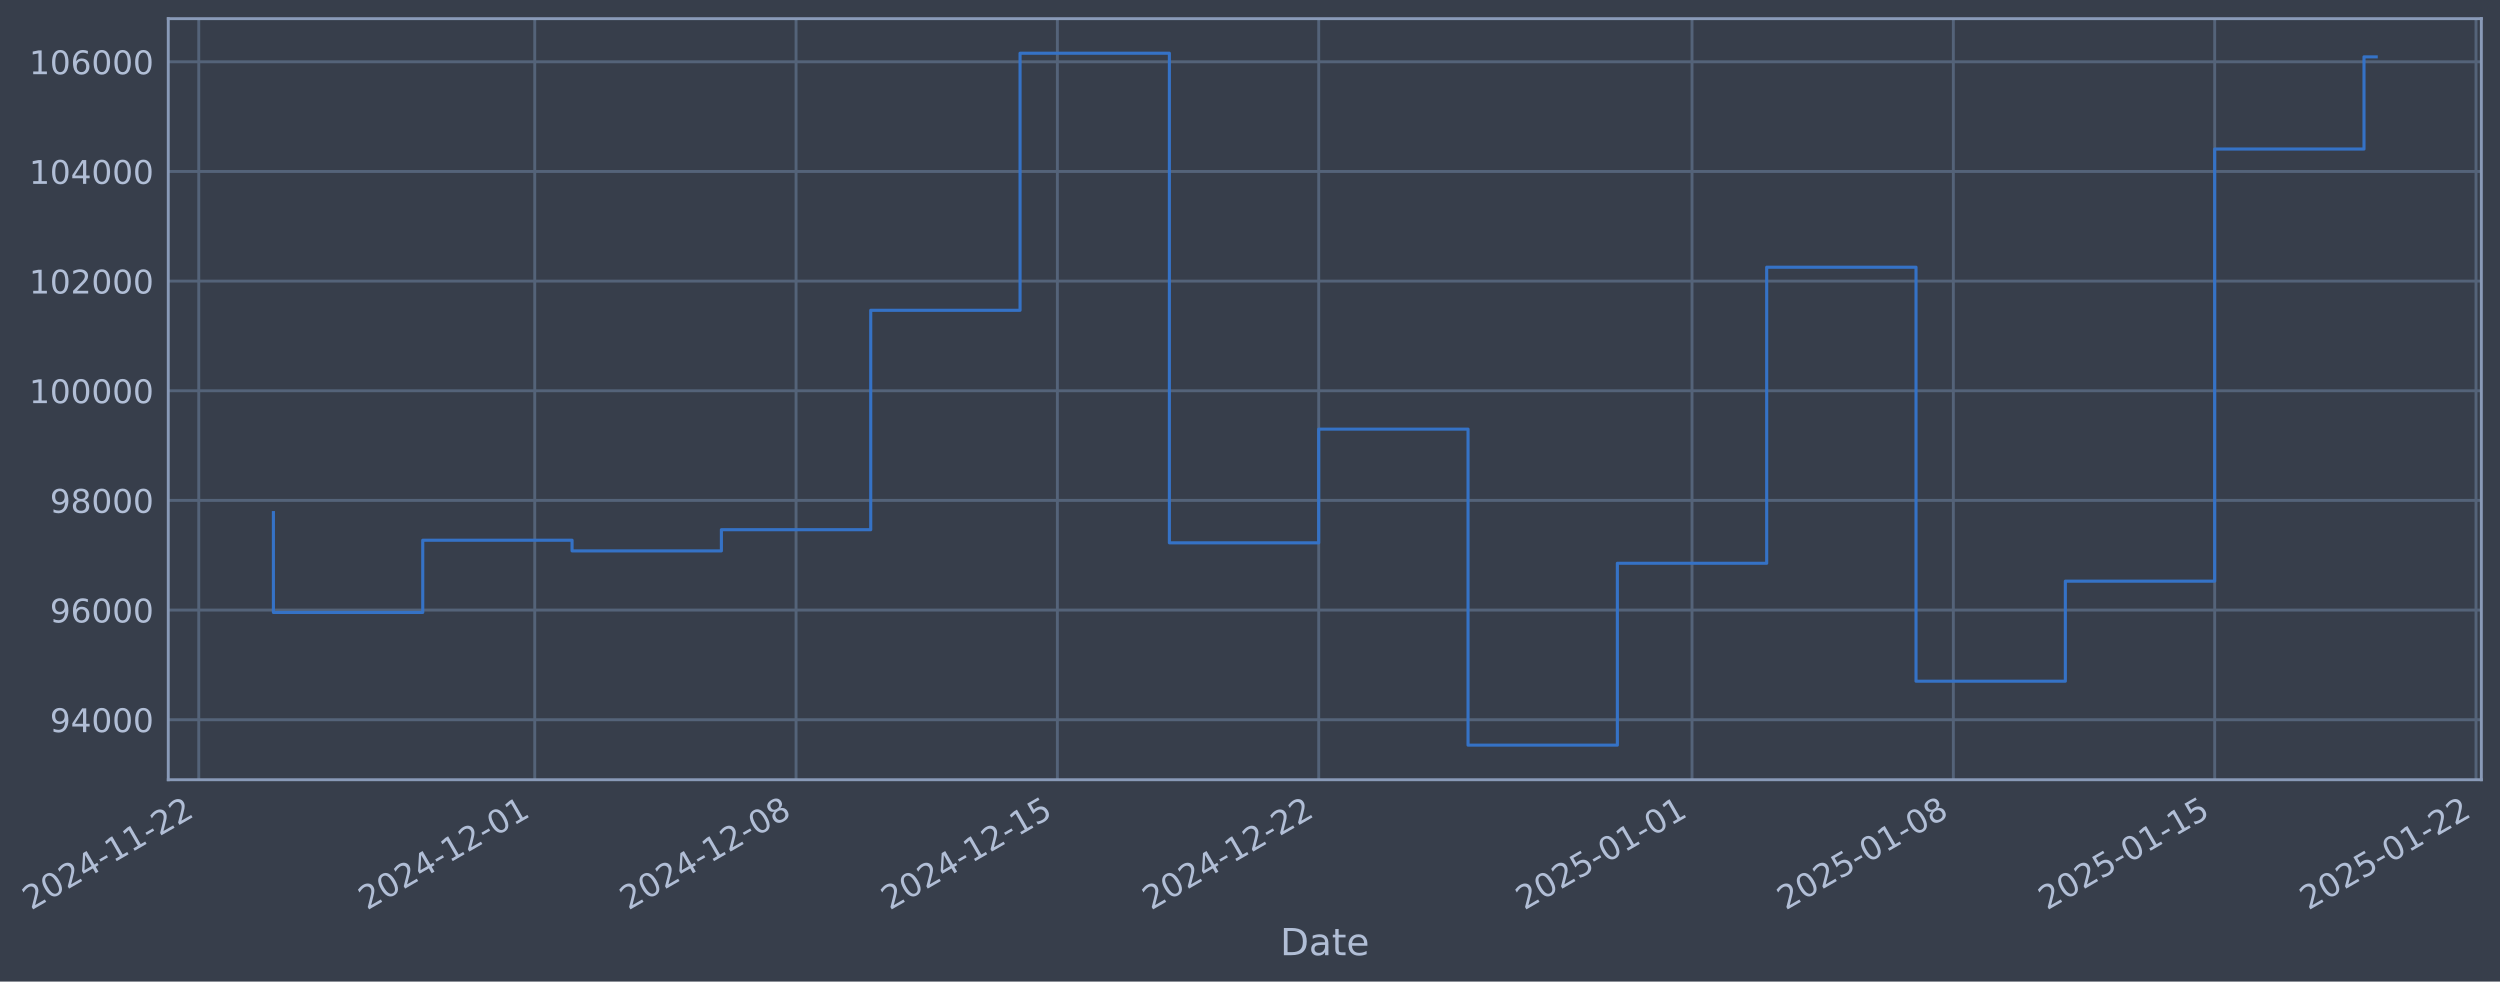
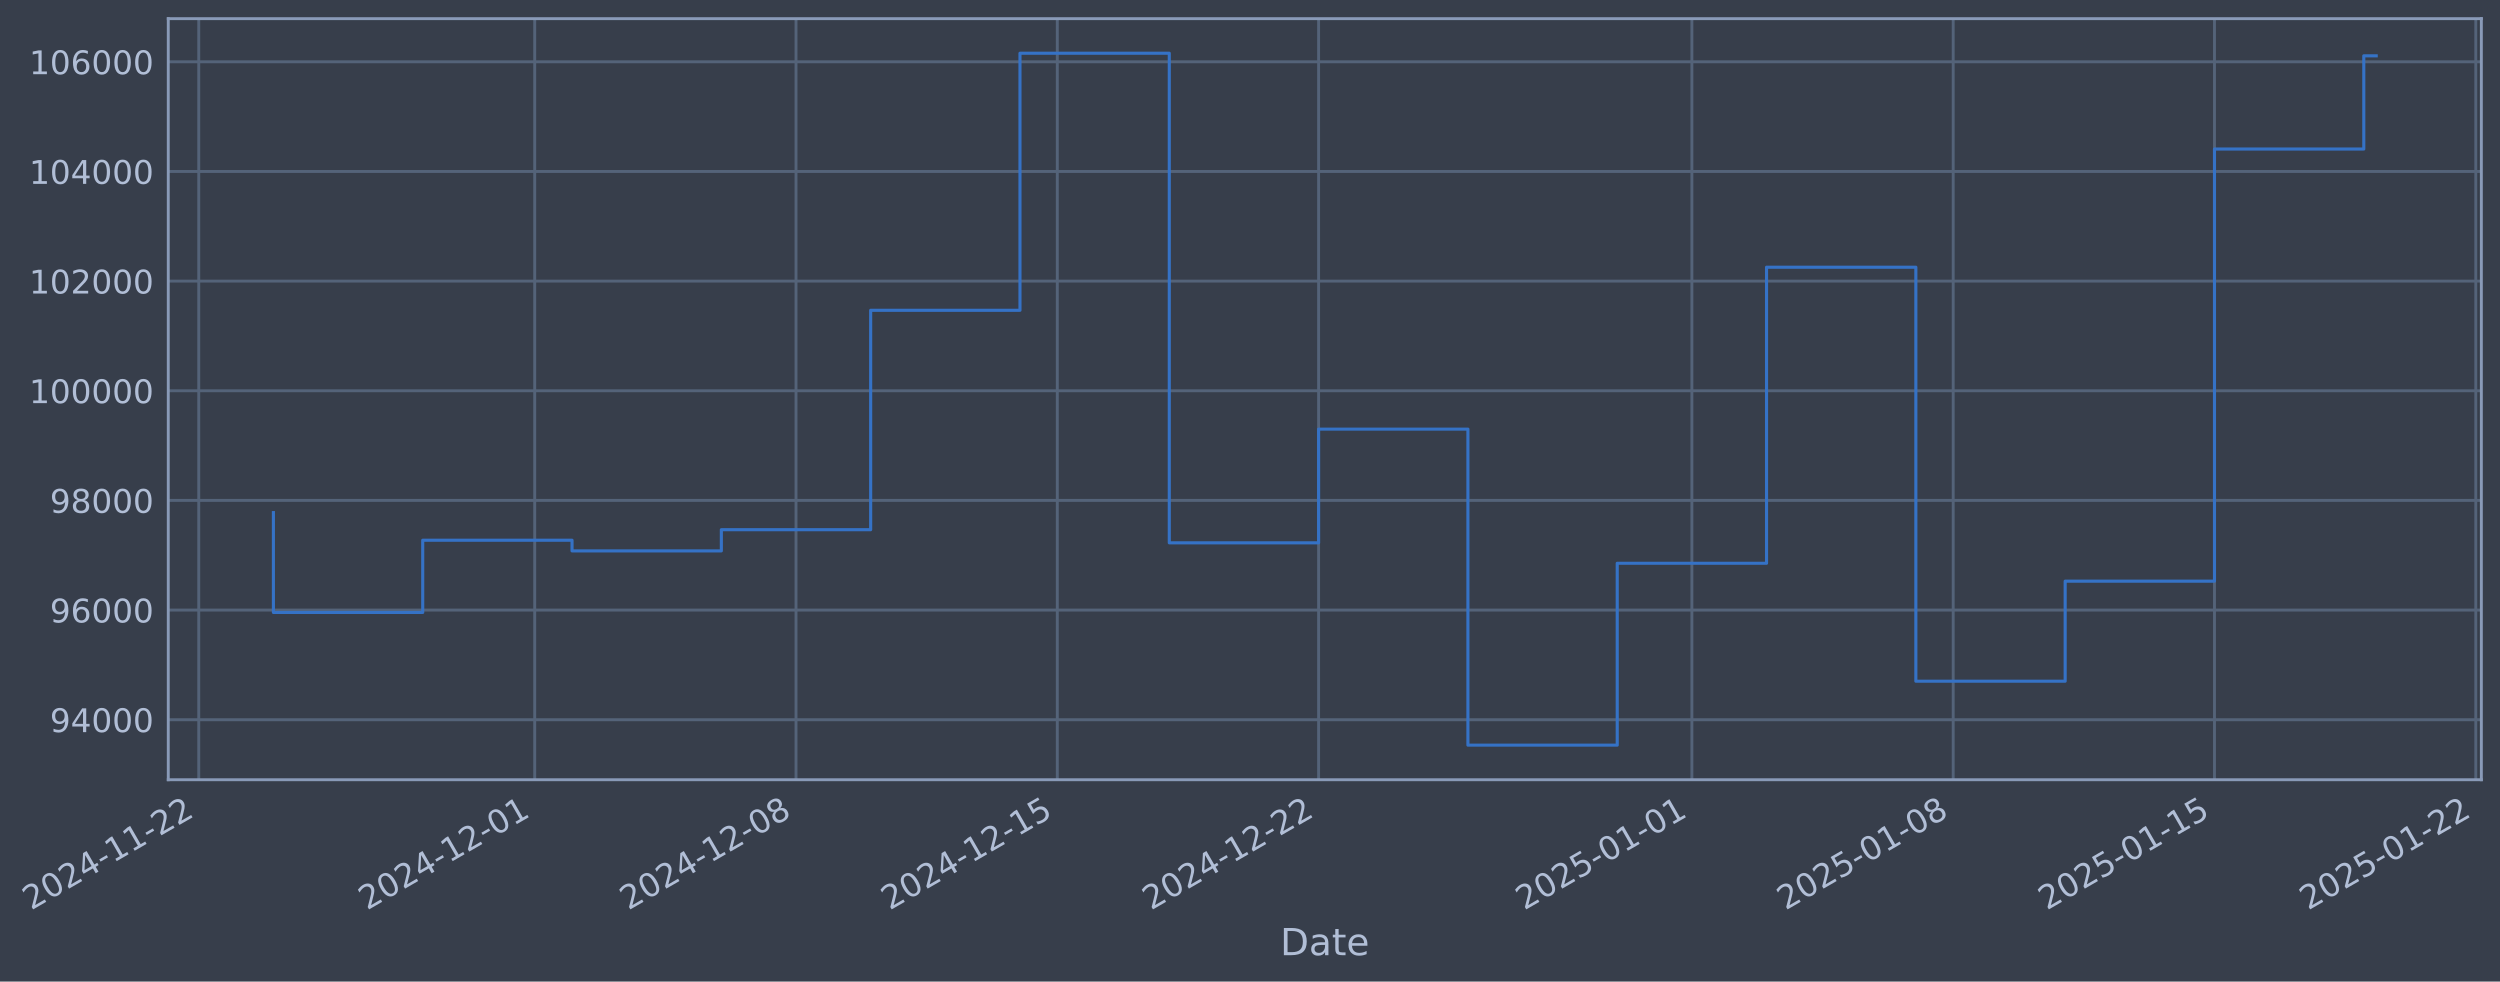
- <svg xmlns="http://www.w3.org/2000/svg" xmlns:xlink="http://www.w3.org/1999/xlink" width="964.95pt" height="378.87pt" viewBox="0 0 964.95 378.87" version="1.1">
+ <svg xmlns="http://www.w3.org/2000/svg" xmlns:xlink="http://www.w3.org/1999/xlink" width="964.947pt" height="378.87pt" viewBox="0 0 964.947 378.87" version="1.1">
  <defs>
    <style type="text/css">*{stroke-linejoin: round; stroke-linecap: butt}</style>
  </defs>
  <g id="figure_1">
    <g id="patch_1">
-       <path d="M 0 378.87  L 964.95 378.87  L 964.95 0  L 0 0  z " style="fill: #373e4b" />
+       <path d="M 0 378.87  L 964.947 378.87  L 964.947 0  L 0 0  z " style="fill: #373e4b" />
    </g>
    <g id="axes_1">
      <g id="patch_2">
-         <path d="M 64.95 300.96  L 957.75 300.96  L 957.75 7.2  L 64.95 7.2  z " style="fill: #373e4b" />
+         <path d="M 64.947 300.96  L 957.747 300.96  L 957.747 7.2  L 64.947 7.2  z " style="fill: #373e4b" />
      </g>
      <g id="matplotlib.axis_1">
        <g id="xtick_1">
          <g id="line2d_1">
-             <path d="M 76.713 300.96  L 76.713 7.2  " clip-path="url(#p0ce94247db)" style="fill: none; stroke: #546379; stroke-width: 1.12; stroke-linecap: square" />
+             <path d="M 76.713 300.96  L 76.713 7.2  " clip-path="url(#p17248719d7)" style="fill: none; stroke: #546379; stroke-width: 1.12; stroke-linecap: square" />
          </g>
          <g id="line2d_2" />
          <g id="text_1">
            <g style="fill: #b1bed6" transform="translate(11.98702 351.4642) rotate(-30) scale(0.126 -0.126)">
              <defs>
                <path id="DejaVuSans-32" d="M 1228 531  L 3431 531  L 3431 0  L 469 0  L 469 531  Q 828 903 1448 1529  Q 2069 2156 2228 2338  Q 2531 2678 2651 2914  Q 2772 3150 2772 3378  Q 2772 3750 2511 3984  Q 2250 4219 1831 4219  Q 1534 4219 1204 4116  Q 875 4013 500 3803  L 500 4441  Q 881 4594 1212 4672  Q 1544 4750 1819 4750  Q 2544 4750 2975 4387  Q 3406 4025 3406 3419  Q 3406 3131 3298 2873  Q 3191 2616 2906 2266  Q 2828 2175 2409 1742  Q 1991 1309 1228 531  z " transform="scale(0.015625)" />
                <path id="DejaVuSans-30" d="M 2034 4250  Q 1547 4250 1301 3770  Q 1056 3291 1056 2328  Q 1056 1369 1301 889  Q 1547 409 2034 409  Q 2525 409 2770 889  Q 3016 1369 3016 2328  Q 3016 3291 2770 3770  Q 2525 4250 2034 4250  z M 2034 4750  Q 2819 4750 3233 4129  Q 3647 3509 3647 2328  Q 3647 1150 3233 529  Q 2819 -91 2034 -91  Q 1250 -91 836 529  Q 422 1150 422 2328  Q 422 3509 836 4129  Q 1250 4750 2034 4750  z " transform="scale(0.015625)" />
                <path id="DejaVuSans-34" d="M 2419 4116  L 825 1625  L 2419 1625  L 2419 4116  z M 2253 4666  L 3047 4666  L 3047 1625  L 3713 1625  L 3713 1100  L 3047 1100  L 3047 0  L 2419 0  L 2419 1100  L 313 1100  L 313 1709  L 2253 4666  z " transform="scale(0.015625)" />
                <path id="DejaVuSans-2d" d="M 313 2009  L 1997 2009  L 1997 1497  L 313 1497  L 313 2009  z " transform="scale(0.015625)" />
                <path id="DejaVuSans-31" d="M 794 531  L 1825 531  L 1825 4091  L 703 3866  L 703 4441  L 1819 4666  L 2450 4666  L 2450 531  L 3481 531  L 3481 0  L 794 0  L 794 531  z " transform="scale(0.015625)" />
              </defs>
              <use xlink:href="#DejaVuSans-32" />
              <use xlink:href="#DejaVuSans-30" transform="translate(63.62305 0)" />
              <use xlink:href="#DejaVuSans-32" transform="translate(127.2461 0)" />
              <use xlink:href="#DejaVuSans-34" transform="translate(190.8691 0)" />
              <use xlink:href="#DejaVuSans-2d" transform="translate(254.4922 0)" />
              <use xlink:href="#DejaVuSans-31" transform="translate(290.5762 0)" />
              <use xlink:href="#DejaVuSans-31" transform="translate(354.1992 0)" />
              <use xlink:href="#DejaVuSans-2d" transform="translate(417.8223 0)" />
              <use xlink:href="#DejaVuSans-32" transform="translate(453.9062 0)" />
              <use xlink:href="#DejaVuSans-32" transform="translate(517.5293 0)" />
            </g>
          </g>
        </g>
        <g id="xtick_2">
          <g id="line2d_3">
-             <path d="M 206.397 300.96  L 206.397 7.2  " clip-path="url(#p0ce94247db)" style="fill: none; stroke: #546379; stroke-width: 1.12; stroke-linecap: square" />
+             <path d="M 206.384 300.96  L 206.384 7.2  " clip-path="url(#p17248719d7)" style="fill: none; stroke: #546379; stroke-width: 1.12; stroke-linecap: square" />
          </g>
          <g id="line2d_4" />
          <g id="text_2">
-             <g style="fill: #b1bed6" transform="translate(141.6716 351.4642) rotate(-30) scale(0.126 -0.126)">
+             <g style="fill: #b1bed6" transform="translate(141.6587 351.4642) rotate(-30) scale(0.126 -0.126)">
              <use xlink:href="#DejaVuSans-32" />
              <use xlink:href="#DejaVuSans-30" transform="translate(63.62305 0)" />
              <use xlink:href="#DejaVuSans-32" transform="translate(127.2461 0)" />
              <use xlink:href="#DejaVuSans-34" transform="translate(190.8691 0)" />
              <use xlink:href="#DejaVuSans-2d" transform="translate(254.4922 0)" />
              <use xlink:href="#DejaVuSans-31" transform="translate(290.5762 0)" />
              <use xlink:href="#DejaVuSans-32" transform="translate(354.1992 0)" />
              <use xlink:href="#DejaVuSans-2d" transform="translate(417.8223 0)" />
              <use xlink:href="#DejaVuSans-30" transform="translate(453.9062 0)" />
              <use xlink:href="#DejaVuSans-31" transform="translate(517.5293 0)" />
            </g>
          </g>
        </g>
        <g id="xtick_3">
          <g id="line2d_5">
-             <path d="M 307.263 300.96  L 307.263 7.2  " clip-path="url(#p0ce94247db)" style="fill: none; stroke: #546379; stroke-width: 1.12; stroke-linecap: square" />
+             <path d="M 307.24 300.96  L 307.24 7.2  " clip-path="url(#p17248719d7)" style="fill: none; stroke: #546379; stroke-width: 1.12; stroke-linecap: square" />
          </g>
          <g id="line2d_6" />
          <g id="text_3">
-             <g style="fill: #b1bed6" transform="translate(242.5374 351.4642) rotate(-30) scale(0.126 -0.126)">
+             <g style="fill: #b1bed6" transform="translate(242.5144 351.4642) rotate(-30) scale(0.126 -0.126)">
              <defs>
                <path id="DejaVuSans-38" d="M 2034 2216  Q 1584 2216 1326 1975  Q 1069 1734 1069 1313  Q 1069 891 1326 650  Q 1584 409 2034 409  Q 2484 409 2743 651  Q 3003 894 3003 1313  Q 3003 1734 2745 1975  Q 2488 2216 2034 2216  z M 1403 2484  Q 997 2584 770 2862  Q 544 3141 544 3541  Q 544 4100 942 4425  Q 1341 4750 2034 4750  Q 2731 4750 3128 4425  Q 3525 4100 3525 3541  Q 3525 3141 3298 2862  Q 3072 2584 2669 2484  Q 3125 2378 3379 2068  Q 3634 1759 3634 1313  Q 3634 634 3220 271  Q 2806 -91 2034 -91  Q 1263 -91 848 271  Q 434 634 434 1313  Q 434 1759 690 2068  Q 947 2378 1403 2484  z M 1172 3481  Q 1172 3119 1398 2916  Q 1625 2713 2034 2713  Q 2441 2713 2670 2916  Q 2900 3119 2900 3481  Q 2900 3844 2670 4047  Q 2441 4250 2034 4250  Q 1625 4250 1398 4047  Q 1172 3844 1172 3481  z " transform="scale(0.015625)" />
              </defs>
              <use xlink:href="#DejaVuSans-32" />
              <use xlink:href="#DejaVuSans-30" transform="translate(63.62305 0)" />
              <use xlink:href="#DejaVuSans-32" transform="translate(127.2461 0)" />
              <use xlink:href="#DejaVuSans-34" transform="translate(190.8691 0)" />
              <use xlink:href="#DejaVuSans-2d" transform="translate(254.4922 0)" />
              <use xlink:href="#DejaVuSans-31" transform="translate(290.5762 0)" />
              <use xlink:href="#DejaVuSans-32" transform="translate(354.1992 0)" />
              <use xlink:href="#DejaVuSans-2d" transform="translate(417.8223 0)" />
              <use xlink:href="#DejaVuSans-30" transform="translate(453.9062 0)" />
              <use xlink:href="#DejaVuSans-38" transform="translate(517.5293 0)" />
            </g>
          </g>
        </g>
        <g id="xtick_4">
          <g id="line2d_7">
-             <path d="M 408.129 300.96  L 408.129 7.2  " clip-path="url(#p0ce94247db)" style="fill: none; stroke: #546379; stroke-width: 1.12; stroke-linecap: square" />
+             <path d="M 408.096 300.96  L 408.096 7.2  " clip-path="url(#p17248719d7)" style="fill: none; stroke: #546379; stroke-width: 1.12; stroke-linecap: square" />
          </g>
          <g id="line2d_8" />
          <g id="text_4">
-             <g style="fill: #b1bed6" transform="translate(343.4032 351.4642) rotate(-30) scale(0.126 -0.126)">
+             <g style="fill: #b1bed6" transform="translate(343.3701 351.4642) rotate(-30) scale(0.126 -0.126)">
              <defs>
                <path id="DejaVuSans-35" d="M 691 4666  L 3169 4666  L 3169 4134  L 1269 4134  L 1269 2991  Q 1406 3038 1543 3061  Q 1681 3084 1819 3084  Q 2600 3084 3056 2656  Q 3513 2228 3513 1497  Q 3513 744 3044 326  Q 2575 -91 1722 -91  Q 1428 -91 1123 -41  Q 819 9 494 109  L 494 744  Q 775 591 1075 516  Q 1375 441 1709 441  Q 2250 441 2565 725  Q 2881 1009 2881 1497  Q 2881 1984 2565 2268  Q 2250 2553 1709 2553  Q 1456 2553 1204 2497  Q 953 2441 691 2322  L 691 4666  z " transform="scale(0.015625)" />
              </defs>
              <use xlink:href="#DejaVuSans-32" />
              <use xlink:href="#DejaVuSans-30" transform="translate(63.62305 0)" />
              <use xlink:href="#DejaVuSans-32" transform="translate(127.2461 0)" />
              <use xlink:href="#DejaVuSans-34" transform="translate(190.8691 0)" />
              <use xlink:href="#DejaVuSans-2d" transform="translate(254.4922 0)" />
              <use xlink:href="#DejaVuSans-31" transform="translate(290.5762 0)" />
              <use xlink:href="#DejaVuSans-32" transform="translate(354.1992 0)" />
              <use xlink:href="#DejaVuSans-2d" transform="translate(417.8223 0)" />
              <use xlink:href="#DejaVuSans-31" transform="translate(453.9062 0)" />
              <use xlink:href="#DejaVuSans-35" transform="translate(517.5293 0)" />
            </g>
          </g>
        </g>
        <g id="xtick_5">
          <g id="line2d_9">
-             <path d="M 508.994 300.96  L 508.994 7.2  " clip-path="url(#p0ce94247db)" style="fill: none; stroke: #546379; stroke-width: 1.12; stroke-linecap: square" />
+             <path d="M 508.951 300.96  L 508.951 7.2  " clip-path="url(#p17248719d7)" style="fill: none; stroke: #546379; stroke-width: 1.12; stroke-linecap: square" />
          </g>
          <g id="line2d_10" />
          <g id="text_5">
-             <g style="fill: #b1bed6" transform="translate(444.269 351.4642) rotate(-30) scale(0.126 -0.126)">
+             <g style="fill: #b1bed6" transform="translate(444.2259 351.4642) rotate(-30) scale(0.126 -0.126)">
              <use xlink:href="#DejaVuSans-32" />
              <use xlink:href="#DejaVuSans-30" transform="translate(63.62305 0)" />
              <use xlink:href="#DejaVuSans-32" transform="translate(127.2461 0)" />
              <use xlink:href="#DejaVuSans-34" transform="translate(190.8691 0)" />
              <use xlink:href="#DejaVuSans-2d" transform="translate(254.4922 0)" />
              <use xlink:href="#DejaVuSans-31" transform="translate(290.5762 0)" />
              <use xlink:href="#DejaVuSans-32" transform="translate(354.1992 0)" />
              <use xlink:href="#DejaVuSans-2d" transform="translate(417.8223 0)" />
              <use xlink:href="#DejaVuSans-32" transform="translate(453.9062 0)" />
              <use xlink:href="#DejaVuSans-32" transform="translate(517.5293 0)" />
            </g>
          </g>
        </g>
        <g id="xtick_6">
          <g id="line2d_11">
-             <path d="M 653.088 300.96  L 653.088 7.2  " clip-path="url(#p0ce94247db)" style="fill: none; stroke: #546379; stroke-width: 1.12; stroke-linecap: square" />
+             <path d="M 653.031 300.96  L 653.031 7.2  " clip-path="url(#p17248719d7)" style="fill: none; stroke: #546379; stroke-width: 1.12; stroke-linecap: square" />
          </g>
          <g id="line2d_12" />
          <g id="text_6">
-             <g style="fill: #b1bed6" transform="translate(588.3629 351.4642) rotate(-30) scale(0.126 -0.126)">
+             <g style="fill: #b1bed6" transform="translate(588.3055 351.4642) rotate(-30) scale(0.126 -0.126)">
              <use xlink:href="#DejaVuSans-32" />
              <use xlink:href="#DejaVuSans-30" transform="translate(63.62305 0)" />
              <use xlink:href="#DejaVuSans-32" transform="translate(127.2461 0)" />
              <use xlink:href="#DejaVuSans-35" transform="translate(190.8691 0)" />
              <use xlink:href="#DejaVuSans-2d" transform="translate(254.4922 0)" />
              <use xlink:href="#DejaVuSans-30" transform="translate(290.5762 0)" />
              <use xlink:href="#DejaVuSans-31" transform="translate(354.1992 0)" />
              <use xlink:href="#DejaVuSans-2d" transform="translate(417.8223 0)" />
              <use xlink:href="#DejaVuSans-30" transform="translate(453.9062 0)" />
              <use xlink:href="#DejaVuSans-31" transform="translate(517.5293 0)" />
            </g>
          </g>
        </g>
        <g id="xtick_7">
          <g id="line2d_13">
-             <path d="M 753.954 300.96  L 753.954 7.2  " clip-path="url(#p0ce94247db)" style="fill: none; stroke: #546379; stroke-width: 1.12; stroke-linecap: square" />
+             <path d="M 753.887 300.96  L 753.887 7.2  " clip-path="url(#p17248719d7)" style="fill: none; stroke: #546379; stroke-width: 1.12; stroke-linecap: square" />
          </g>
          <g id="line2d_14" />
          <g id="text_7">
-             <g style="fill: #b1bed6" transform="translate(689.2287 351.4642) rotate(-30) scale(0.126 -0.126)">
+             <g style="fill: #b1bed6" transform="translate(689.1612 351.4642) rotate(-30) scale(0.126 -0.126)">
              <use xlink:href="#DejaVuSans-32" />
              <use xlink:href="#DejaVuSans-30" transform="translate(63.62305 0)" />
              <use xlink:href="#DejaVuSans-32" transform="translate(127.2461 0)" />
              <use xlink:href="#DejaVuSans-35" transform="translate(190.8691 0)" />
              <use xlink:href="#DejaVuSans-2d" transform="translate(254.4922 0)" />
              <use xlink:href="#DejaVuSans-30" transform="translate(290.5762 0)" />
              <use xlink:href="#DejaVuSans-31" transform="translate(354.1992 0)" />
              <use xlink:href="#DejaVuSans-2d" transform="translate(417.8223 0)" />
              <use xlink:href="#DejaVuSans-30" transform="translate(453.9062 0)" />
              <use xlink:href="#DejaVuSans-38" transform="translate(517.5293 0)" />
            </g>
          </g>
        </g>
        <g id="xtick_8">
          <g id="line2d_15">
-             <path d="M 854.82 300.96  L 854.82 7.2  " clip-path="url(#p0ce94247db)" style="fill: none; stroke: #546379; stroke-width: 1.12; stroke-linecap: square" />
+             <path d="M 854.742 300.96  L 854.742 7.2  " clip-path="url(#p17248719d7)" style="fill: none; stroke: #546379; stroke-width: 1.12; stroke-linecap: square" />
          </g>
          <g id="line2d_16" />
          <g id="text_8">
-             <g style="fill: #b1bed6" transform="translate(790.0945 351.4642) rotate(-30) scale(0.126 -0.126)">
+             <g style="fill: #b1bed6" transform="translate(790.017 351.4642) rotate(-30) scale(0.126 -0.126)">
              <use xlink:href="#DejaVuSans-32" />
              <use xlink:href="#DejaVuSans-30" transform="translate(63.62305 0)" />
              <use xlink:href="#DejaVuSans-32" transform="translate(127.2461 0)" />
              <use xlink:href="#DejaVuSans-35" transform="translate(190.8691 0)" />
              <use xlink:href="#DejaVuSans-2d" transform="translate(254.4922 0)" />
              <use xlink:href="#DejaVuSans-30" transform="translate(290.5762 0)" />
              <use xlink:href="#DejaVuSans-31" transform="translate(354.1992 0)" />
              <use xlink:href="#DejaVuSans-2d" transform="translate(417.8223 0)" />
              <use xlink:href="#DejaVuSans-31" transform="translate(453.9062 0)" />
              <use xlink:href="#DejaVuSans-35" transform="translate(517.5293 0)" />
            </g>
          </g>
        </g>
        <g id="xtick_9">
          <g id="line2d_17">
-             <path d="M 955.686 300.96  L 955.686 7.2  " clip-path="url(#p0ce94247db)" style="fill: none; stroke: #546379; stroke-width: 1.12; stroke-linecap: square" />
+             <path d="M 955.598 300.96  L 955.598 7.2  " clip-path="url(#p17248719d7)" style="fill: none; stroke: #546379; stroke-width: 1.12; stroke-linecap: square" />
          </g>
          <g id="line2d_18" />
          <g id="text_9">
-             <g style="fill: #b1bed6" transform="translate(890.9603 351.4642) rotate(-30) scale(0.126 -0.126)">
+             <g style="fill: #b1bed6" transform="translate(890.8727 351.4642) rotate(-30) scale(0.126 -0.126)">
              <use xlink:href="#DejaVuSans-32" />
              <use xlink:href="#DejaVuSans-30" transform="translate(63.62305 0)" />
              <use xlink:href="#DejaVuSans-32" transform="translate(127.2461 0)" />
              <use xlink:href="#DejaVuSans-35" transform="translate(190.8691 0)" />
              <use xlink:href="#DejaVuSans-2d" transform="translate(254.4922 0)" />
              <use xlink:href="#DejaVuSans-30" transform="translate(290.5762 0)" />
              <use xlink:href="#DejaVuSans-31" transform="translate(354.1992 0)" />
              <use xlink:href="#DejaVuSans-2d" transform="translate(417.8223 0)" />
              <use xlink:href="#DejaVuSans-32" transform="translate(453.9062 0)" />
              <use xlink:href="#DejaVuSans-32" transform="translate(517.5293 0)" />
            </g>
          </g>
        </g>
        <g id="text_10">
-           <g style="fill: #b1bed6" transform="translate(494.1404 368.6753) scale(0.144 -0.144)">
+           <g style="fill: #b1bed6" transform="translate(494.1375 368.6753) scale(0.144 -0.144)">
            <defs>
              <path id="DejaVuSans-44" d="M 1259 4147  L 1259 519  L 2022 519  Q 2988 519 3436 956  Q 3884 1394 3884 2338  Q 3884 3275 3436 3711  Q 2988 4147 2022 4147  L 1259 4147  z M 628 4666  L 1925 4666  Q 3281 4666 3915 4102  Q 4550 3538 4550 2338  Q 4550 1131 3912 565  Q 3275 0 1925 0  L 628 0  L 628 4666  z " transform="scale(0.015625)" />
              <path id="DejaVuSans-61" d="M 2194 1759  Q 1497 1759 1228 1600  Q 959 1441 959 1056  Q 959 750 1161 570  Q 1363 391 1709 391  Q 2188 391 2477 730  Q 2766 1069 2766 1631  L 2766 1759  L 2194 1759  z M 3341 1997  L 3341 0  L 2766 0  L 2766 531  Q 2569 213 2275 61  Q 1981 -91 1556 -91  Q 1019 -91 701 211  Q 384 513 384 1019  Q 384 1609 779 1909  Q 1175 2209 1959 2209  L 2766 2209  L 2766 2266  Q 2766 2663 2505 2880  Q 2244 3097 1772 3097  Q 1472 3097 1187 3025  Q 903 2953 641 2809  L 641 3341  Q 956 3463 1253 3523  Q 1550 3584 1831 3584  Q 2591 3584 2966 3190  Q 3341 2797 3341 1997  z " transform="scale(0.015625)" />
              <path id="DejaVuSans-74" d="M 1172 4494  L 1172 3500  L 2356 3500  L 2356 3053  L 1172 3053  L 1172 1153  Q 1172 725 1289 603  Q 1406 481 1766 481  L 2356 481  L 2356 0  L 1766 0  Q 1100 0 847 248  Q 594 497 594 1153  L 594 3053  L 172 3053  L 172 3500  L 594 3500  L 594 4494  L 1172 4494  z " transform="scale(0.015625)" />
              <path id="DejaVuSans-65" d="M 3597 1894  L 3597 1613  L 953 1613  Q 991 1019 1311 708  Q 1631 397 2203 397  Q 2534 397 2845 478  Q 3156 559 3463 722  L 3463 178  Q 3153 47 2828 -22  Q 2503 -91 2169 -91  Q 1331 -91 842 396  Q 353 884 353 1716  Q 353 2575 817 3079  Q 1281 3584 2069 3584  Q 2775 3584 3186 3129  Q 3597 2675 3597 1894  z M 3022 2063  Q 3016 2534 2758 2815  Q 2500 3097 2075 3097  Q 1594 3097 1305 2825  Q 1016 2553 972 2059  L 3022 2063  z " transform="scale(0.015625)" />
            </defs>
            <use xlink:href="#DejaVuSans-44" />
            <use xlink:href="#DejaVuSans-61" transform="translate(77.00195 0)" />
            <use xlink:href="#DejaVuSans-74" transform="translate(138.2812 0)" />
            <use xlink:href="#DejaVuSans-65" transform="translate(177.4902 0)" />
          </g>
        </g>
      </g>
      <g id="matplotlib.axis_2">
        <g id="ytick_1">
          <g id="line2d_19">
-             <path d="M 64.95 277.797  L 957.75 277.797  " clip-path="url(#p0ce94247db)" style="fill: none; stroke: #546379; stroke-width: 1.12; stroke-linecap: square" />
+             <path d="M 64.947 277.797  L 957.747 277.797  " clip-path="url(#p17248719d7)" style="fill: none; stroke: #546379; stroke-width: 1.12; stroke-linecap: square" />
          </g>
          <g id="line2d_20" />
          <g id="text_11">
-             <g style="fill: #b1bed6" transform="translate(19.26575 282.5841) scale(0.126 -0.126)">
+             <g style="fill: #b1bed6" transform="translate(19.26288 282.5841) scale(0.126 -0.126)">
              <defs>
                <path id="DejaVuSans-39" d="M 703 97  L 703 672  Q 941 559 1184 500  Q 1428 441 1663 441  Q 2288 441 2617 861  Q 2947 1281 2994 2138  Q 2813 1869 2534 1725  Q 2256 1581 1919 1581  Q 1219 1581 811 2004  Q 403 2428 403 3163  Q 403 3881 828 4315  Q 1253 4750 1959 4750  Q 2769 4750 3195 4129  Q 3622 3509 3622 2328  Q 3622 1225 3098 567  Q 2575 -91 1691 -91  Q 1453 -91 1209 -44  Q 966 3 703 97  z M 1959 2075  Q 2384 2075 2632 2365  Q 2881 2656 2881 3163  Q 2881 3666 2632 3958  Q 2384 4250 1959 4250  Q 1534 4250 1286 3958  Q 1038 3666 1038 3163  Q 1038 2656 1286 2365  Q 1534 2075 1959 2075  z " transform="scale(0.015625)" />
              </defs>
              <use xlink:href="#DejaVuSans-39" />
              <use xlink:href="#DejaVuSans-34" transform="translate(63.62305 0)" />
              <use xlink:href="#DejaVuSans-30" transform="translate(127.2461 0)" />
              <use xlink:href="#DejaVuSans-30" transform="translate(190.8691 0)" />
              <use xlink:href="#DejaVuSans-30" transform="translate(254.4922 0)" />
            </g>
          </g>
        </g>
        <g id="ytick_2">
          <g id="line2d_21">
-             <path d="M 64.95 235.473  L 957.75 235.473  " clip-path="url(#p0ce94247db)" style="fill: none; stroke: #546379; stroke-width: 1.12; stroke-linecap: square" />
+             <path d="M 64.947 235.473  L 957.747 235.473  " clip-path="url(#p17248719d7)" style="fill: none; stroke: #546379; stroke-width: 1.12; stroke-linecap: square" />
          </g>
          <g id="line2d_22" />
          <g id="text_12">
-             <g style="fill: #b1bed6" transform="translate(19.26575 240.2602) scale(0.126 -0.126)">
+             <g style="fill: #b1bed6" transform="translate(19.26288 240.2602) scale(0.126 -0.126)">
              <defs>
                <path id="DejaVuSans-36" d="M 2113 2584  Q 1688 2584 1439 2293  Q 1191 2003 1191 1497  Q 1191 994 1439 701  Q 1688 409 2113 409  Q 2538 409 2786 701  Q 3034 994 3034 1497  Q 3034 2003 2786 2293  Q 2538 2584 2113 2584  z M 3366 4563  L 3366 3988  Q 3128 4100 2886 4159  Q 2644 4219 2406 4219  Q 1781 4219 1451 3797  Q 1122 3375 1075 2522  Q 1259 2794 1537 2939  Q 1816 3084 2150 3084  Q 2853 3084 3261 2657  Q 3669 2231 3669 1497  Q 3669 778 3244 343  Q 2819 -91 2113 -91  Q 1303 -91 875 529  Q 447 1150 447 2328  Q 447 3434 972 4092  Q 1497 4750 2381 4750  Q 2619 4750 2861 4703  Q 3103 4656 3366 4563  z " transform="scale(0.015625)" />
              </defs>
              <use xlink:href="#DejaVuSans-39" />
              <use xlink:href="#DejaVuSans-36" transform="translate(63.62305 0)" />
              <use xlink:href="#DejaVuSans-30" transform="translate(127.2461 0)" />
              <use xlink:href="#DejaVuSans-30" transform="translate(190.8691 0)" />
              <use xlink:href="#DejaVuSans-30" transform="translate(254.4922 0)" />
            </g>
          </g>
        </g>
        <g id="ytick_3">
          <g id="line2d_23">
-             <path d="M 64.95 193.149  L 957.75 193.149  " clip-path="url(#p0ce94247db)" style="fill: none; stroke: #546379; stroke-width: 1.12; stroke-linecap: square" />
+             <path d="M 64.947 193.149  L 957.747 193.149  " clip-path="url(#p17248719d7)" style="fill: none; stroke: #546379; stroke-width: 1.12; stroke-linecap: square" />
          </g>
          <g id="line2d_24" />
          <g id="text_13">
-             <g style="fill: #b1bed6" transform="translate(19.26575 197.9364) scale(0.126 -0.126)">
+             <g style="fill: #b1bed6" transform="translate(19.26288 197.9364) scale(0.126 -0.126)">
              <use xlink:href="#DejaVuSans-39" />
              <use xlink:href="#DejaVuSans-38" transform="translate(63.62305 0)" />
              <use xlink:href="#DejaVuSans-30" transform="translate(127.2461 0)" />
              <use xlink:href="#DejaVuSans-30" transform="translate(190.8691 0)" />
              <use xlink:href="#DejaVuSans-30" transform="translate(254.4922 0)" />
            </g>
          </g>
        </g>
        <g id="ytick_4">
          <g id="line2d_25">
-             <path d="M 64.95 150.826  L 957.75 150.826  " clip-path="url(#p0ce94247db)" style="fill: none; stroke: #546379; stroke-width: 1.12; stroke-linecap: square" />
+             <path d="M 64.947 150.826  L 957.747 150.826  " clip-path="url(#p17248719d7)" style="fill: none; stroke: #546379; stroke-width: 1.12; stroke-linecap: square" />
          </g>
          <g id="line2d_26" />
          <g id="text_14">
-             <g style="fill: #b1bed6" transform="translate(11.249 155.6126) scale(0.126 -0.126)">
+             <g style="fill: #b1bed6" transform="translate(11.24613 155.6126) scale(0.126 -0.126)">
              <use xlink:href="#DejaVuSans-31" />
              <use xlink:href="#DejaVuSans-30" transform="translate(63.62305 0)" />
              <use xlink:href="#DejaVuSans-30" transform="translate(127.2461 0)" />
              <use xlink:href="#DejaVuSans-30" transform="translate(190.8691 0)" />
              <use xlink:href="#DejaVuSans-30" transform="translate(254.4922 0)" />
              <use xlink:href="#DejaVuSans-30" transform="translate(318.1152 0)" />
            </g>
          </g>
        </g>
        <g id="ytick_5">
          <g id="line2d_27">
-             <path d="M 64.95 108.502  L 957.75 108.502  " clip-path="url(#p0ce94247db)" style="fill: none; stroke: #546379; stroke-width: 1.12; stroke-linecap: square" />
+             <path d="M 64.947 108.502  L 957.747 108.502  " clip-path="url(#p17248719d7)" style="fill: none; stroke: #546379; stroke-width: 1.12; stroke-linecap: square" />
          </g>
          <g id="line2d_28" />
          <g id="text_15">
-             <g style="fill: #b1bed6" transform="translate(11.249 113.2888) scale(0.126 -0.126)">
+             <g style="fill: #b1bed6" transform="translate(11.24613 113.2888) scale(0.126 -0.126)">
              <use xlink:href="#DejaVuSans-31" />
              <use xlink:href="#DejaVuSans-30" transform="translate(63.62305 0)" />
              <use xlink:href="#DejaVuSans-32" transform="translate(127.2461 0)" />
              <use xlink:href="#DejaVuSans-30" transform="translate(190.8691 0)" />
              <use xlink:href="#DejaVuSans-30" transform="translate(254.4922 0)" />
              <use xlink:href="#DejaVuSans-30" transform="translate(318.1152 0)" />
            </g>
          </g>
        </g>
        <g id="ytick_6">
          <g id="line2d_29">
-             <path d="M 64.95 66.178  L 957.75 66.178  " clip-path="url(#p0ce94247db)" style="fill: none; stroke: #546379; stroke-width: 1.12; stroke-linecap: square" />
+             <path d="M 64.947 66.178  L 957.747 66.178  " clip-path="url(#p17248719d7)" style="fill: none; stroke: #546379; stroke-width: 1.12; stroke-linecap: square" />
          </g>
          <g id="line2d_30" />
          <g id="text_16">
-             <g style="fill: #b1bed6" transform="translate(11.249 70.96502) scale(0.126 -0.126)">
+             <g style="fill: #b1bed6" transform="translate(11.24613 70.96502) scale(0.126 -0.126)">
              <use xlink:href="#DejaVuSans-31" />
              <use xlink:href="#DejaVuSans-30" transform="translate(63.62305 0)" />
              <use xlink:href="#DejaVuSans-34" transform="translate(127.2461 0)" />
              <use xlink:href="#DejaVuSans-30" transform="translate(190.8691 0)" />
              <use xlink:href="#DejaVuSans-30" transform="translate(254.4922 0)" />
              <use xlink:href="#DejaVuSans-30" transform="translate(318.1152 0)" />
            </g>
          </g>
        </g>
        <g id="ytick_7">
          <g id="line2d_31">
-             <path d="M 64.95 23.854  L 957.75 23.854  " clip-path="url(#p0ce94247db)" style="fill: none; stroke: #546379; stroke-width: 1.12; stroke-linecap: square" />
+             <path d="M 64.947 23.854  L 957.747 23.854  " clip-path="url(#p17248719d7)" style="fill: none; stroke: #546379; stroke-width: 1.12; stroke-linecap: square" />
          </g>
          <g id="line2d_32" />
          <g id="text_17">
-             <g style="fill: #b1bed6" transform="translate(11.249 28.64121) scale(0.126 -0.126)">
+             <g style="fill: #b1bed6" transform="translate(11.24613 28.64121) scale(0.126 -0.126)">
              <use xlink:href="#DejaVuSans-31" />
              <use xlink:href="#DejaVuSans-30" transform="translate(63.62305 0)" />
              <use xlink:href="#DejaVuSans-36" transform="translate(127.2461 0)" />
              <use xlink:href="#DejaVuSans-30" transform="translate(190.8691 0)" />
              <use xlink:href="#DejaVuSans-30" transform="translate(254.4922 0)" />
              <use xlink:href="#DejaVuSans-30" transform="translate(318.1152 0)" />
            </g>
          </g>
        </g>
      </g>
      <g id="line2d_33">
-         <path d="M 105.531 197.87  L 105.531 236.383  L 163.169 236.383  L 163.169 208.521  L 220.807 208.521  L 220.807 212.628  L 278.444 212.628  L 278.444 204.459  L 336.082 204.459  L 336.082 119.77  L 393.719 119.77  L 393.719 20.553  L 451.357 20.553  L 451.357 209.517  L 508.994 209.517  L 508.994 165.636  L 566.632 165.636  L 566.632 287.607  L 624.27 287.607  L 624.27 217.409  L 681.907 217.409  L 681.907 103.141  L 739.545 103.141  L 739.545 262.927  L 797.182 262.927  L 797.182 224.318  L 854.82 224.318  L 854.82 57.525  L 912.458 57.525  L 912.458 21.946  L 917.168 21.946  " clip-path="url(#p0ce94247db)" style="fill: none; stroke: #3572c6; stroke-width: 1.2; stroke-linecap: square" />
+         <path d="M 105.528 197.87  L 105.528 236.383  L 163.16 236.383  L 163.16 208.521  L 220.792 208.521  L 220.792 212.628  L 278.424 212.628  L 278.424 204.459  L 336.056 204.459  L 336.056 119.77  L 393.688 119.77  L 393.688 20.553  L 451.32 20.553  L 451.32 209.517  L 508.951 209.517  L 508.951 165.636  L 566.583 165.636  L 566.583 287.607  L 624.215 287.607  L 624.215 217.409  L 681.847 217.409  L 681.847 103.141  L 739.479 103.141  L 739.479 262.927  L 797.111 262.927  L 797.111 224.318  L 854.742 224.318  L 854.742 57.525  L 912.374 57.525  L 912.374 21.549  L 917.165 21.549  " clip-path="url(#p17248719d7)" style="fill: none; stroke: #3572c6; stroke-width: 1.2; stroke-linecap: square" />
      </g>
      <g id="patch_3">
-         <path d="M 64.95 300.96  L 64.95 7.2  " style="fill: none; stroke: #899ab8; stroke-width: 1.12; stroke-linejoin: miter; stroke-linecap: square" />
+         <path d="M 64.947 300.96  L 64.947 7.2  " style="fill: none; stroke: #899ab8; stroke-width: 1.12; stroke-linejoin: miter; stroke-linecap: square" />
      </g>
      <g id="patch_4">
-         <path d="M 957.75 300.96  L 957.75 7.2  " style="fill: none; stroke: #899ab8; stroke-width: 1.12; stroke-linejoin: miter; stroke-linecap: square" />
+         <path d="M 957.747 300.96  L 957.747 7.2  " style="fill: none; stroke: #899ab8; stroke-width: 1.12; stroke-linejoin: miter; stroke-linecap: square" />
      </g>
      <g id="patch_5">
-         <path d="M 64.95 300.96  L 957.75 300.96  " style="fill: none; stroke: #899ab8; stroke-width: 1.12; stroke-linejoin: miter; stroke-linecap: square" />
+         <path d="M 64.947 300.96  L 957.747 300.96  " style="fill: none; stroke: #899ab8; stroke-width: 1.12; stroke-linejoin: miter; stroke-linecap: square" />
      </g>
      <g id="patch_6">
-         <path d="M 64.95 7.2  L 957.75 7.2  " style="fill: none; stroke: #899ab8; stroke-width: 1.12; stroke-linejoin: miter; stroke-linecap: square" />
+         <path d="M 64.947 7.2  L 957.747 7.2  " style="fill: none; stroke: #899ab8; stroke-width: 1.12; stroke-linejoin: miter; stroke-linecap: square" />
      </g>
    </g>
  </g>
  <defs>
-     <clipPath id="p0ce94247db">
-       <rect x="64.95" y="7.2" width="892.8" height="293.76" />
+     <clipPath id="p17248719d7">
+       <rect x="64.947" y="7.2" width="892.8" height="293.76" />
    </clipPath>
  </defs>
</svg>
